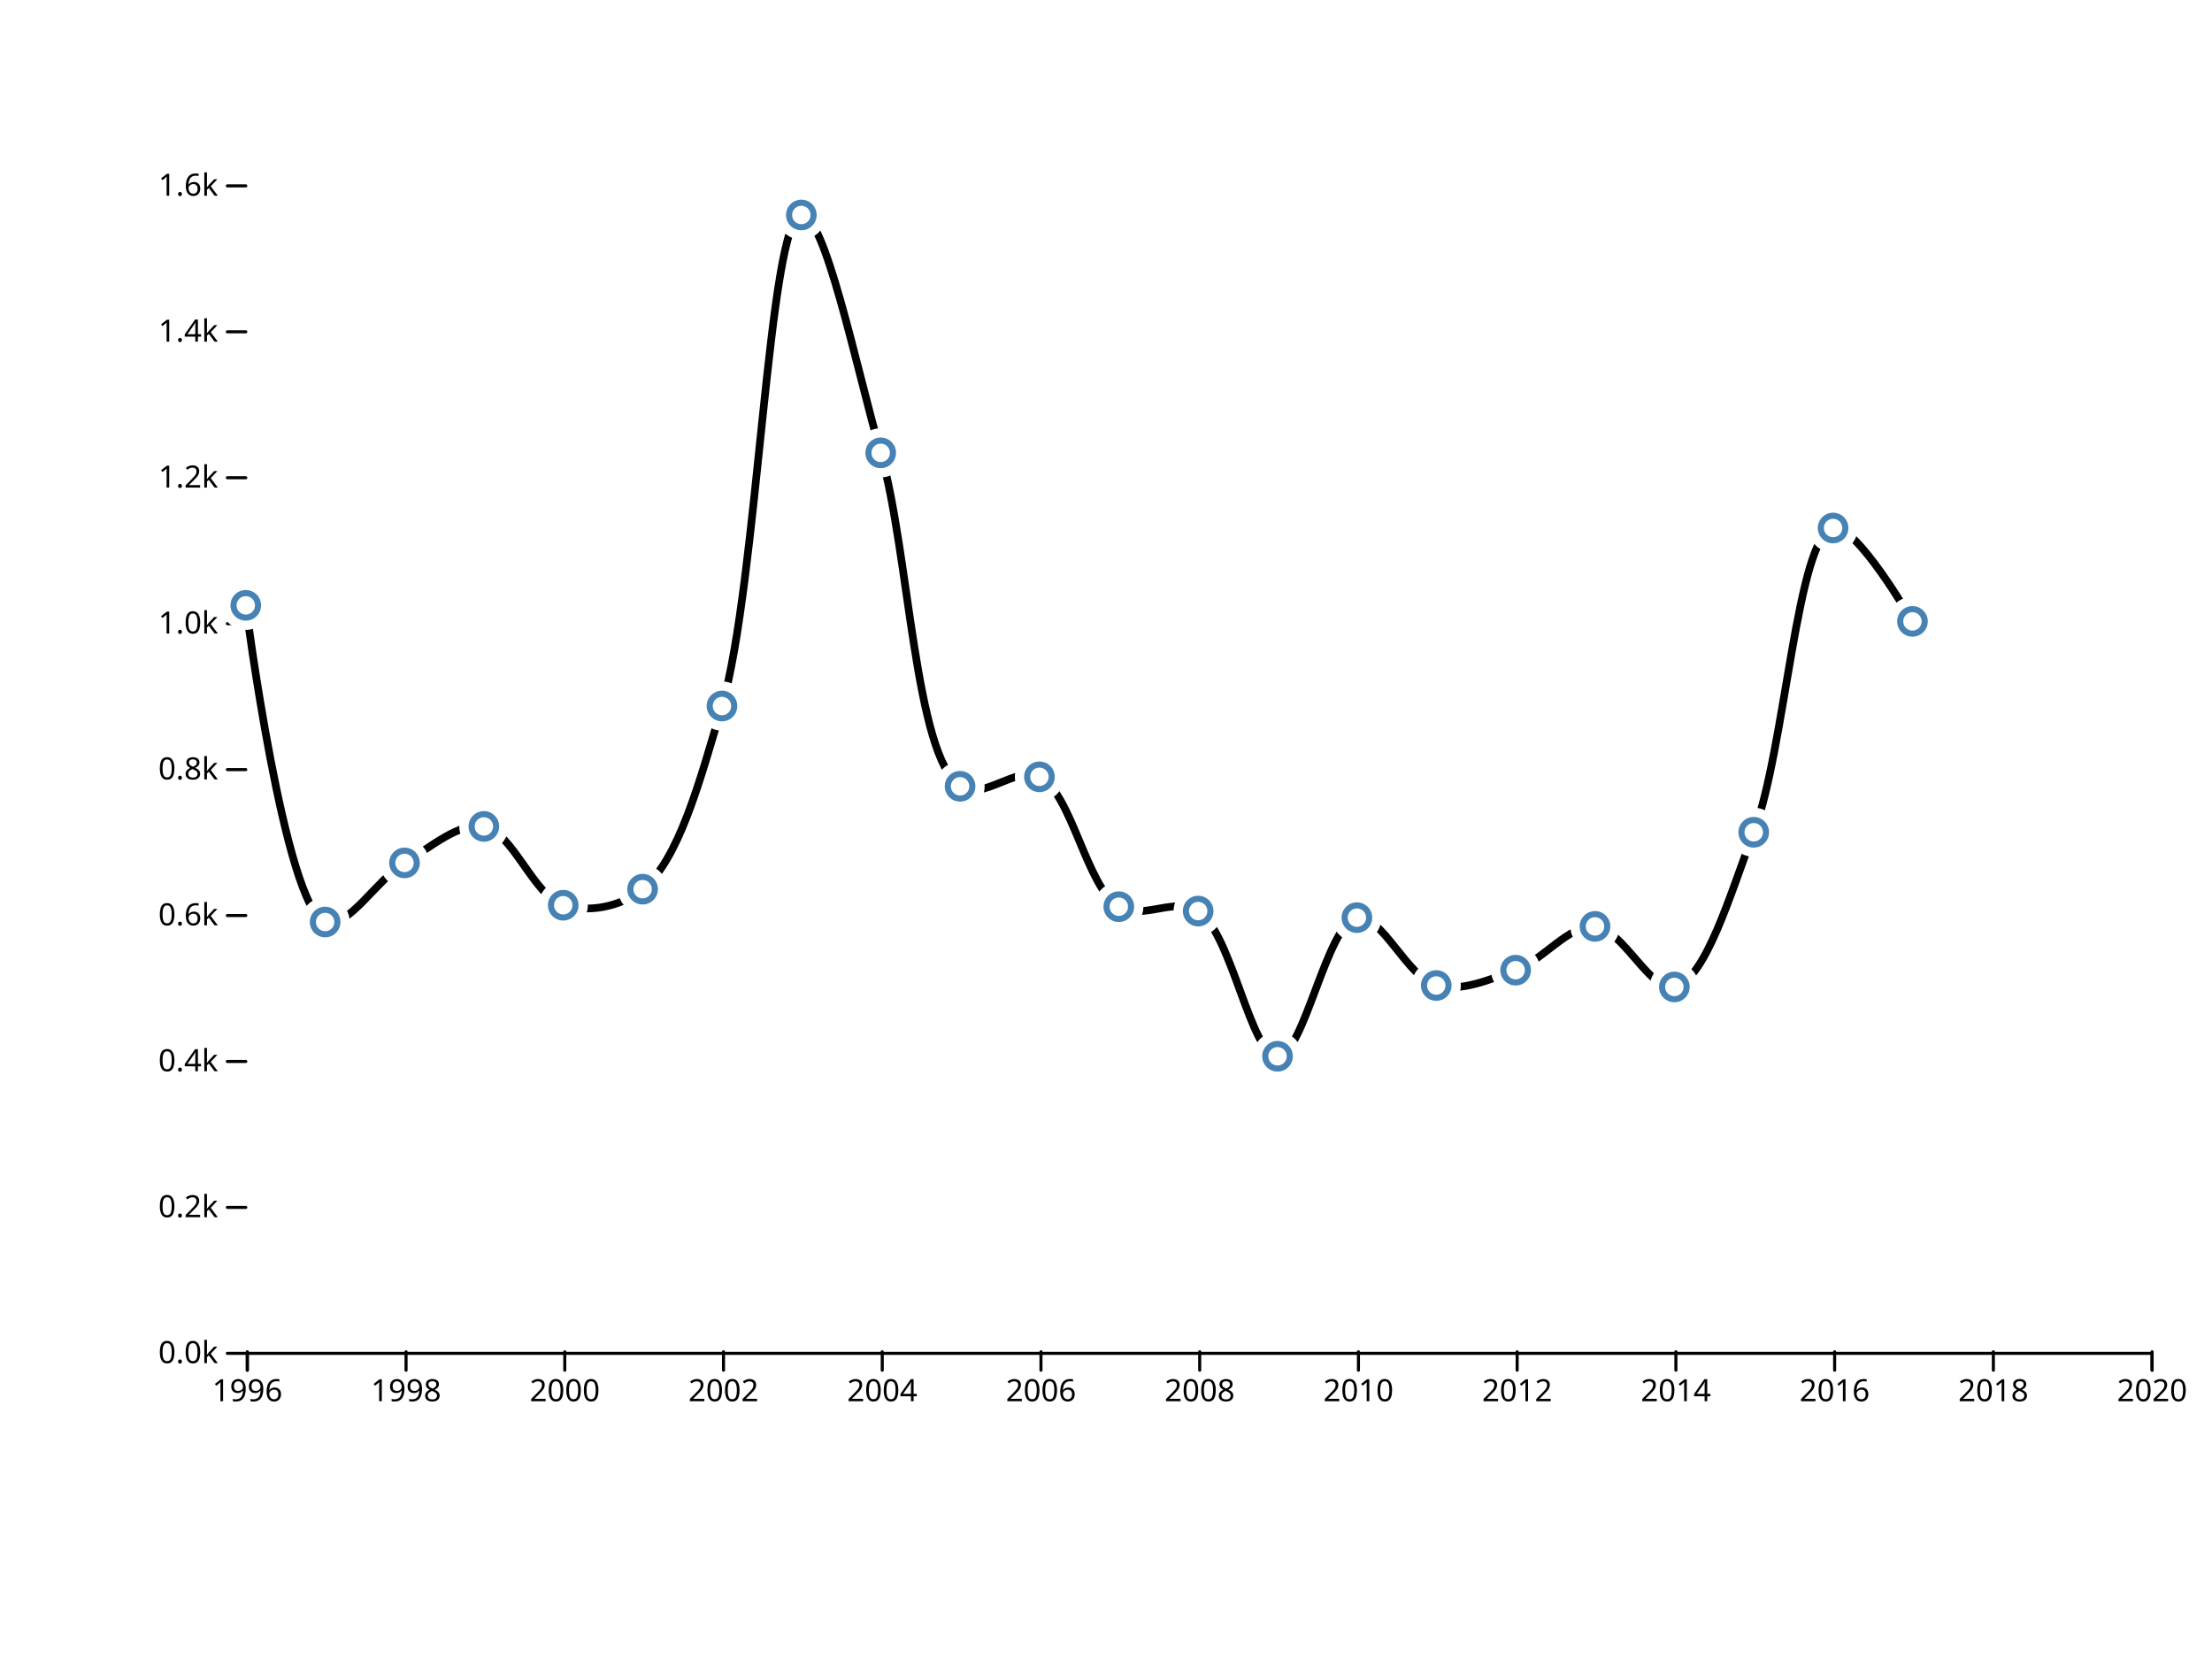
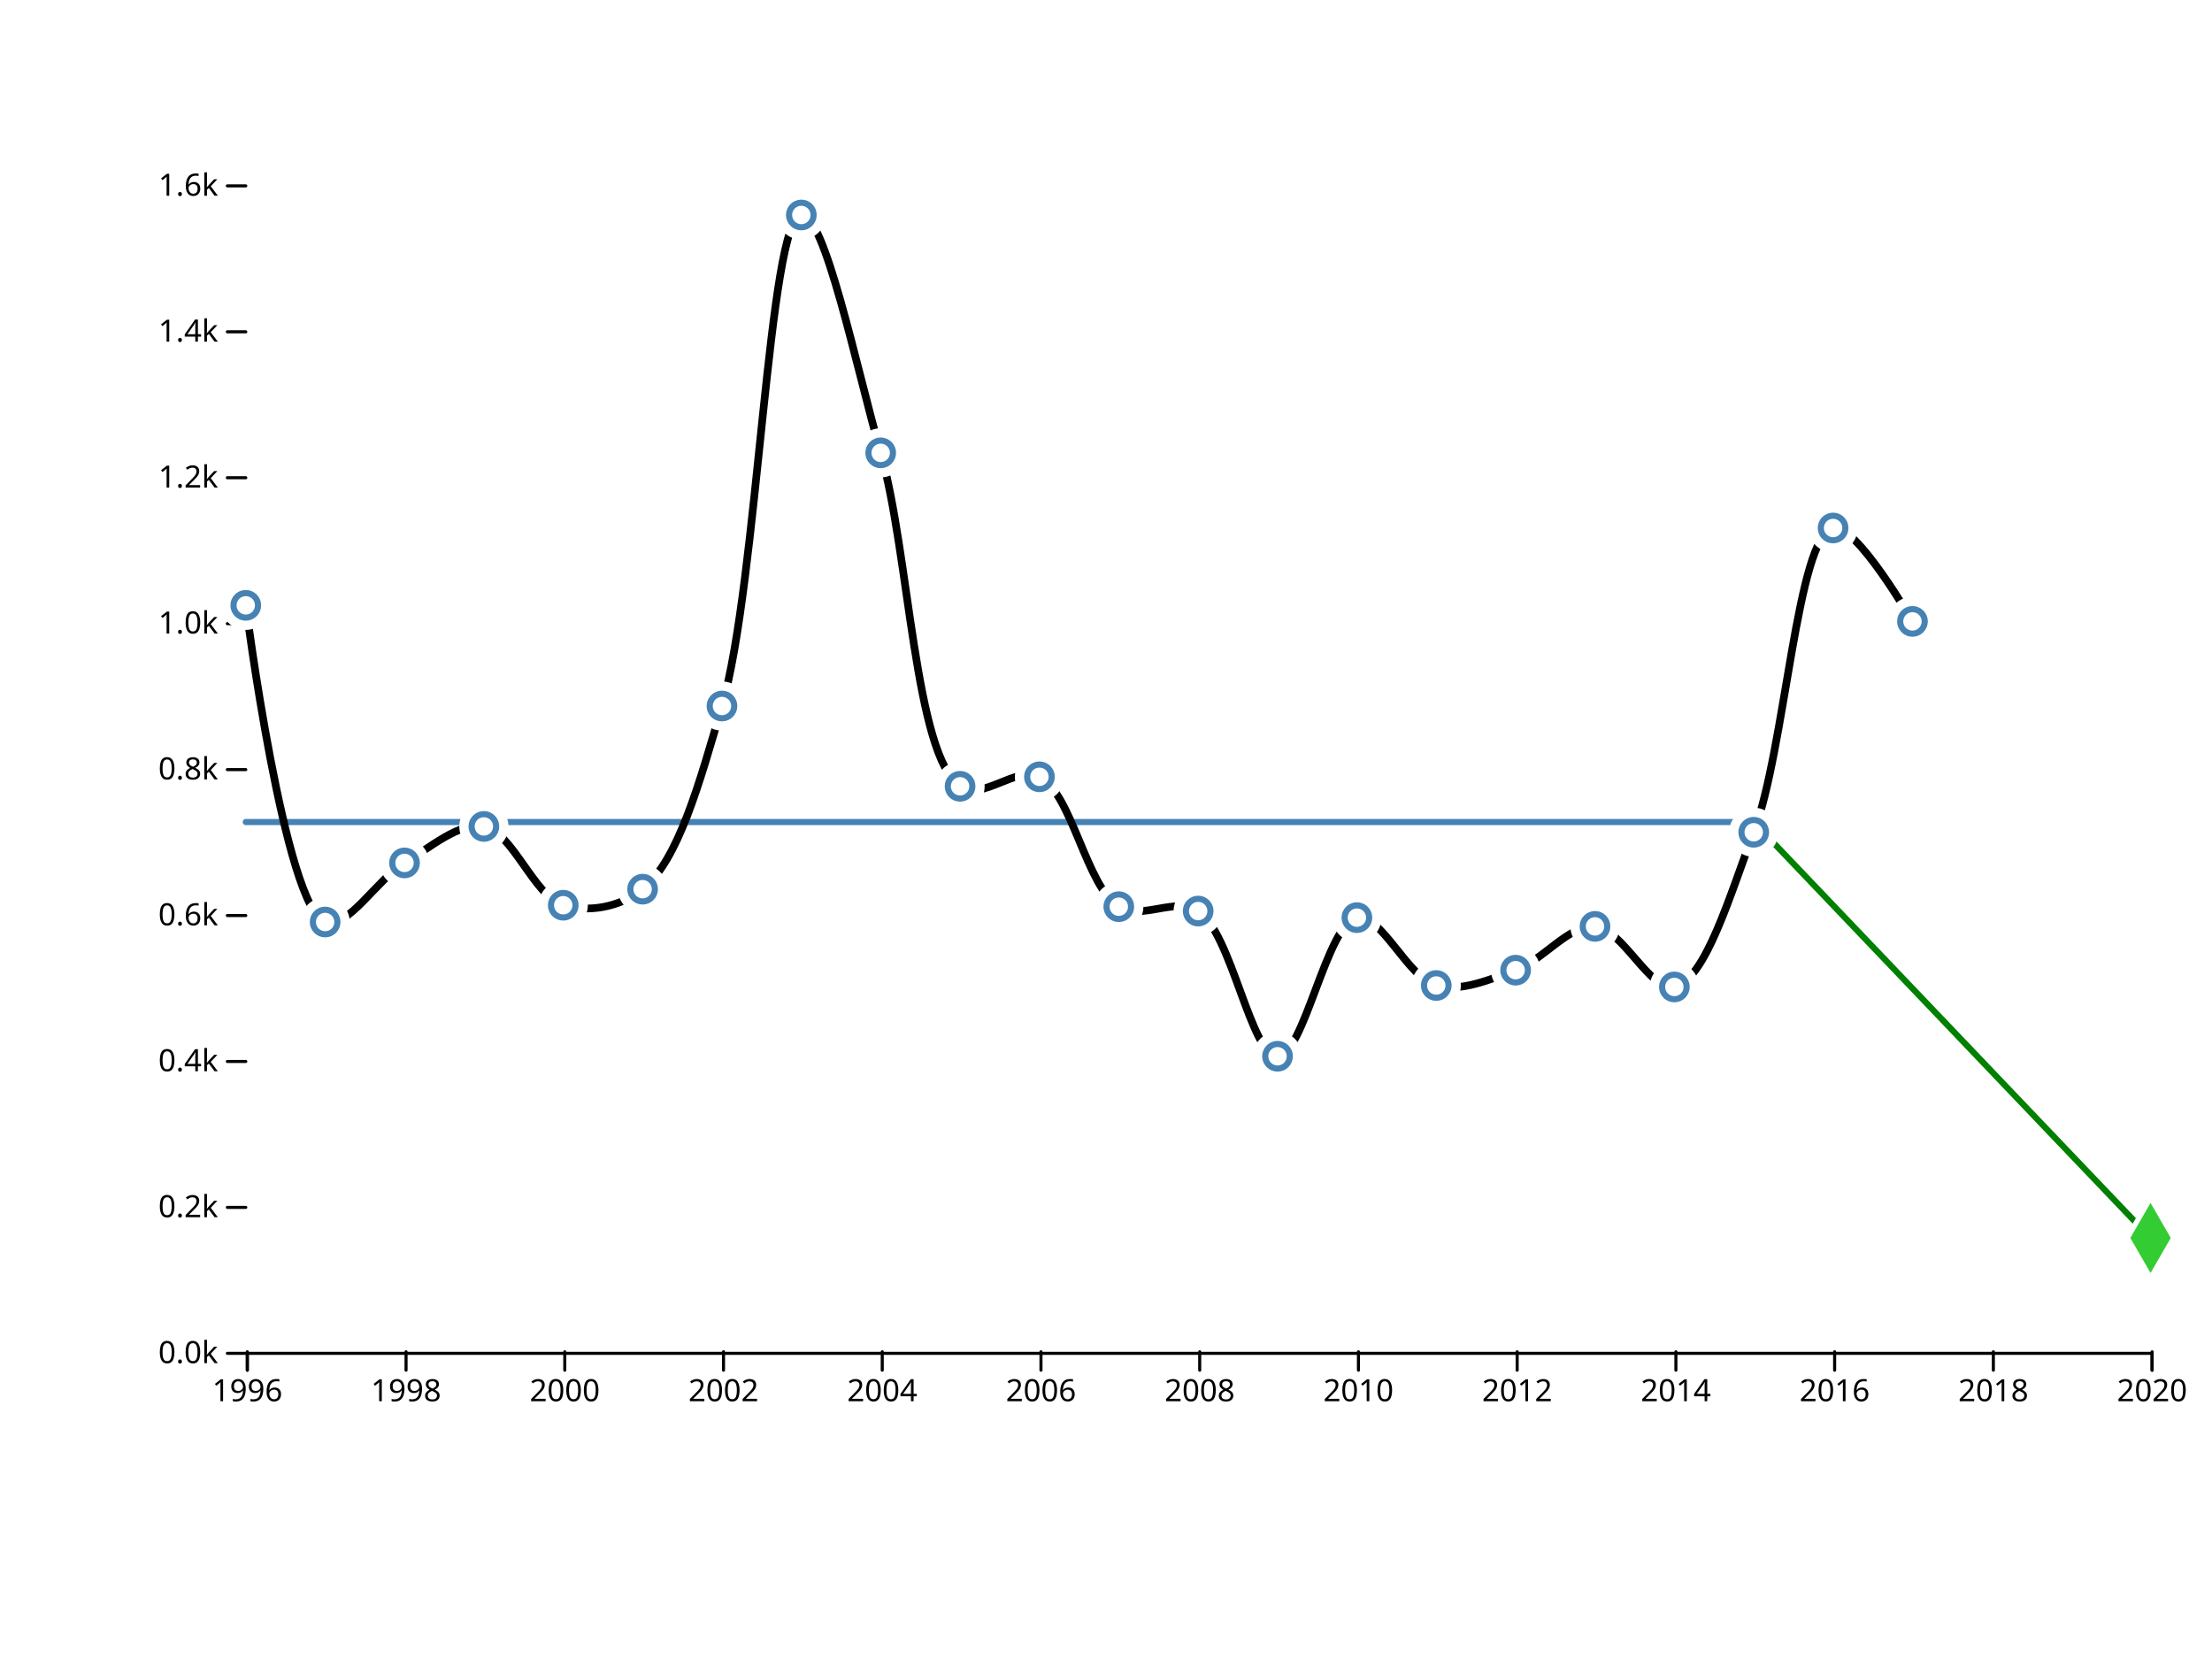
<svg xmlns="http://www.w3.org/2000/svg" width="720" height="540" viewBox="0,0,720,540">
  <g fill="none" stroke-linecap="round">
    <rect width="720" height="540" fill="#ffffff" />
    <g transform="translate(0,440)" fill="none" font-size="10" font-family="sans-serif" text-anchor="middle">
      <path class="domain" stroke="currentColor" d="M80.5,6V0.5H700.5V6" />
      <g class="tick" opacity="1" transform="translate(80.5,0)">
        <line stroke="currentColor" y2="6" />
        <text fill="currentColor" y="9" dy="0.71em">1996</text>
      </g>
      <g class="tick" opacity="1" transform="translate(132.1667,0)">
        <line stroke="currentColor" y2="6" />
        <text fill="currentColor" y="9" dy="0.71em">1998</text>
      </g>
      <g class="tick" opacity="1" transform="translate(183.8333,0)">
        <line stroke="currentColor" y2="6" />
        <text fill="currentColor" y="9" dy="0.71em">2000</text>
      </g>
      <g class="tick" opacity="1" transform="translate(235.5,0)">
        <line stroke="currentColor" y2="6" />
        <text fill="currentColor" y="9" dy="0.71em">2002</text>
      </g>
      <g class="tick" opacity="1" transform="translate(287.1667,0)">
        <line stroke="currentColor" y2="6" />
        <text fill="currentColor" y="9" dy="0.71em">2004</text>
      </g>
      <g class="tick" opacity="1" transform="translate(338.8333,0)">
        <line stroke="currentColor" y2="6" />
        <text fill="currentColor" y="9" dy="0.71em">2006</text>
      </g>
      <g class="tick" opacity="1" transform="translate(390.5,0)">
        <line stroke="currentColor" y2="6" />
        <text fill="currentColor" y="9" dy="0.71em">2008</text>
      </g>
      <g class="tick" opacity="1" transform="translate(442.1667,0)">
        <line stroke="currentColor" y2="6" />
        <text fill="currentColor" y="9" dy="0.71em">2010</text>
      </g>
      <g class="tick" opacity="1" transform="translate(493.8333,0)">
        <line stroke="currentColor" y2="6" />
        <text fill="currentColor" y="9" dy="0.71em">2012</text>
      </g>
      <g class="tick" opacity="1" transform="translate(545.5,0)">
        <line stroke="currentColor" y2="6" />
        <text fill="currentColor" y="9" dy="0.71em">2014</text>
      </g>
      <g class="tick" opacity="1" transform="translate(597.1667,0)">
        <line stroke="currentColor" y2="6" />
        <text fill="currentColor" y="9" dy="0.71em">2016</text>
      </g>
      <g class="tick" opacity="1" transform="translate(648.8333,0)">
        <line stroke="currentColor" y2="6" />
        <text fill="currentColor" y="9" dy="0.71em">2018</text>
      </g>
      <g class="tick" opacity="1" transform="translate(700.5,0)">
        <line stroke="currentColor" y2="6" />
        <text fill="currentColor" y="9" dy="0.71em">2020</text>
      </g>
    </g>
    <g transform="translate(80,0)" fill="none" font-size="10" font-family="sans-serif" text-anchor="end">
      <g class="tick" opacity="1" transform="translate(0,440.5)">
        <line stroke="currentColor" x2="-6" />
        <text fill="currentColor" x="-9" dy="0.32em">0.0k</text>
      </g>
      <g class="tick" opacity="1" transform="translate(0,393)">
        <line stroke="currentColor" x2="-6" />
        <text fill="currentColor" x="-9" dy="0.32em">0.2k</text>
      </g>
      <g class="tick" opacity="1" transform="translate(0,345.5)">
        <line stroke="currentColor" x2="-6" />
        <text fill="currentColor" x="-9" dy="0.32em">0.4k</text>
      </g>
      <g class="tick" opacity="1" transform="translate(0,298)">
        <line stroke="currentColor" x2="-6" />
        <text fill="currentColor" x="-9" dy="0.32em">0.6k</text>
      </g>
      <g class="tick" opacity="1" transform="translate(0,250.5)">
        <line stroke="currentColor" x2="-6" />
        <text fill="currentColor" x="-9" dy="0.32em">0.8k</text>
      </g>
      <g class="tick" opacity="1" transform="translate(0,203)">
        <line stroke="currentColor" x2="-6" />
        <text fill="currentColor" x="-9" dy="0.32em">1.0k</text>
      </g>
      <g class="tick" opacity="1" transform="translate(0,155.5)">
        <line stroke="currentColor" x2="-6" />
        <text fill="currentColor" x="-9" dy="0.32em">1.2k</text>
      </g>
      <g class="tick" opacity="1" transform="translate(0,108)">
        <line stroke="currentColor" x2="-6" />
        <text fill="currentColor" x="-9" dy="0.32em">1.4k</text>
      </g>
      <g class="tick" opacity="1" transform="translate(0,60.5)">
        <line stroke="currentColor" x2="-6" />
        <text fill="currentColor" x="-9" dy="0.32em">1.6k</text>
      </g>
    </g>
+     <line x1="570.833" y1="267.575" x2="80" y2="267.575" style="stroke: steelblue; stroke-width: 2;" />
+     <line x1="570.833" y1="267.575" x2="700" y2="402.95" style="stroke: green; stroke-width: 2;" />
    <path fill="none" stroke="black" stroke-width="2.5" stroke-linejoin="round" stroke-linecap="round" d="M80,197.037C80,197.037,92.689,295.425,105.833,300.112C113.07,302.693,122.77,286.154,131.667,280.875C140.026,275.916,149.359,267.556,157.5,269C166.712,270.633,173.907,291.825,183.333,294.65C191.354,297.053,201.772,295.414,209.167,289.425C220.776,280.023,227.613,255.066,235,229.812C246.662,189.947,250.165,70.84,260.833,69.975C268.408,69.361,278.63,119.224,286.667,147.4C296.063,180.342,297.671,245.593,312.5,255.938C319.661,260.933,330.718,249.156,338.333,252.85C348.841,257.948,353.637,288.832,364.167,295.125C371.776,299.673,382.471,291.8,390,296.55C400.863,303.404,407.145,343.727,415.833,343.812C424.37,343.897,431.928,300.377,441.667,298.688C449.541,297.322,458.263,318.334,467.5,320.775C475.627,322.922,484.955,318.821,493.333,315.788C502.205,312.575,510.754,300.915,519.167,301.538C527.996,302.191,537.288,322.995,545,321.25C555.177,318.948,563.164,290.994,570.833,270.9C581.148,243.876,584.865,174.559,596.667,171.863C604.034,170.179,622.5,202.262,622.5,202.262" />
    <g fill="#ffffff">
      <circle cx="80" cy="197.037" r="8" />
      <circle cx="105.833" cy="300.112" r="8" />
      <circle cx="131.667" cy="280.875" r="8" />
      <circle cx="157.5" cy="269" r="8" />
      <circle cx="183.333" cy="294.65" r="8" />
      <circle cx="209.167" cy="289.425" r="8" />
      <circle cx="235" cy="229.812" r="8" />
      <circle cx="260.833" cy="69.975" r="8" />
      <circle cx="286.667" cy="147.4" r="8" />
      <circle cx="312.5" cy="255.938" r="8" />
      <circle cx="338.333" cy="252.85" r="8" />
      <circle cx="364.167" cy="295.125" r="8" />
      <circle cx="390" cy="296.55" r="8" />
      <circle cx="415.833" cy="343.812" r="8" />
      <circle cx="441.667" cy="298.688" r="8" />
      <circle cx="467.5" cy="320.775" r="8" />
      <circle cx="493.333" cy="315.788" r="8" />
      <circle cx="519.167" cy="301.538" r="8" />
      <circle cx="545" cy="321.25" r="8" />
      <circle cx="570.833" cy="270.9" r="8" />
      <circle cx="596.667" cy="171.863" r="8" />
      <circle cx="622.5" cy="202.262" r="8" />
    </g>
    <g stroke="steelblue" stroke-width="2" fill="none">
      <circle cx="80" cy="197.037" r="4" />
      <circle cx="105.833" cy="300.112" r="4" />
      <circle cx="131.667" cy="280.875" r="4" />
      <circle cx="157.5" cy="269" r="4" />
      <circle cx="183.333" cy="294.65" r="4" />
      <circle cx="209.167" cy="289.425" r="4" />
      <circle cx="235" cy="229.812" r="4" />
      <circle cx="260.833" cy="69.975" r="4" />
      <circle cx="286.667" cy="147.4" r="4" />
      <circle cx="312.5" cy="255.938" r="4" />
      <circle cx="338.333" cy="252.85" r="4" />
      <circle cx="364.167" cy="295.125" r="4" />
      <circle cx="390" cy="296.55" r="4" />
      <circle cx="415.833" cy="343.812" r="4" />
      <circle cx="441.667" cy="298.688" r="4" />
      <circle cx="467.5" cy="320.775" r="4" />
      <circle cx="493.333" cy="315.788" r="4" />
      <circle cx="519.167" cy="301.538" r="4" />
      <circle cx="545" cy="321.25" r="4" />
      <circle cx="570.833" cy="270.9" r="4" />
      <circle cx="596.667" cy="171.863" r="4" />
      <circle cx="622.5" cy="202.262" r="4" />
    </g>
+     <path transform="translate(700,402.95)" d="M0,-14.714L8.495,0L0,14.714L-8.495,0Z" fill="#ffffff" />
+     <path transform="translate(700,402.95)" d="M0,-11.398L6.58,0L0,11.398L-6.58,0Z" fill="#33cc33" />
  </g>
</svg>
